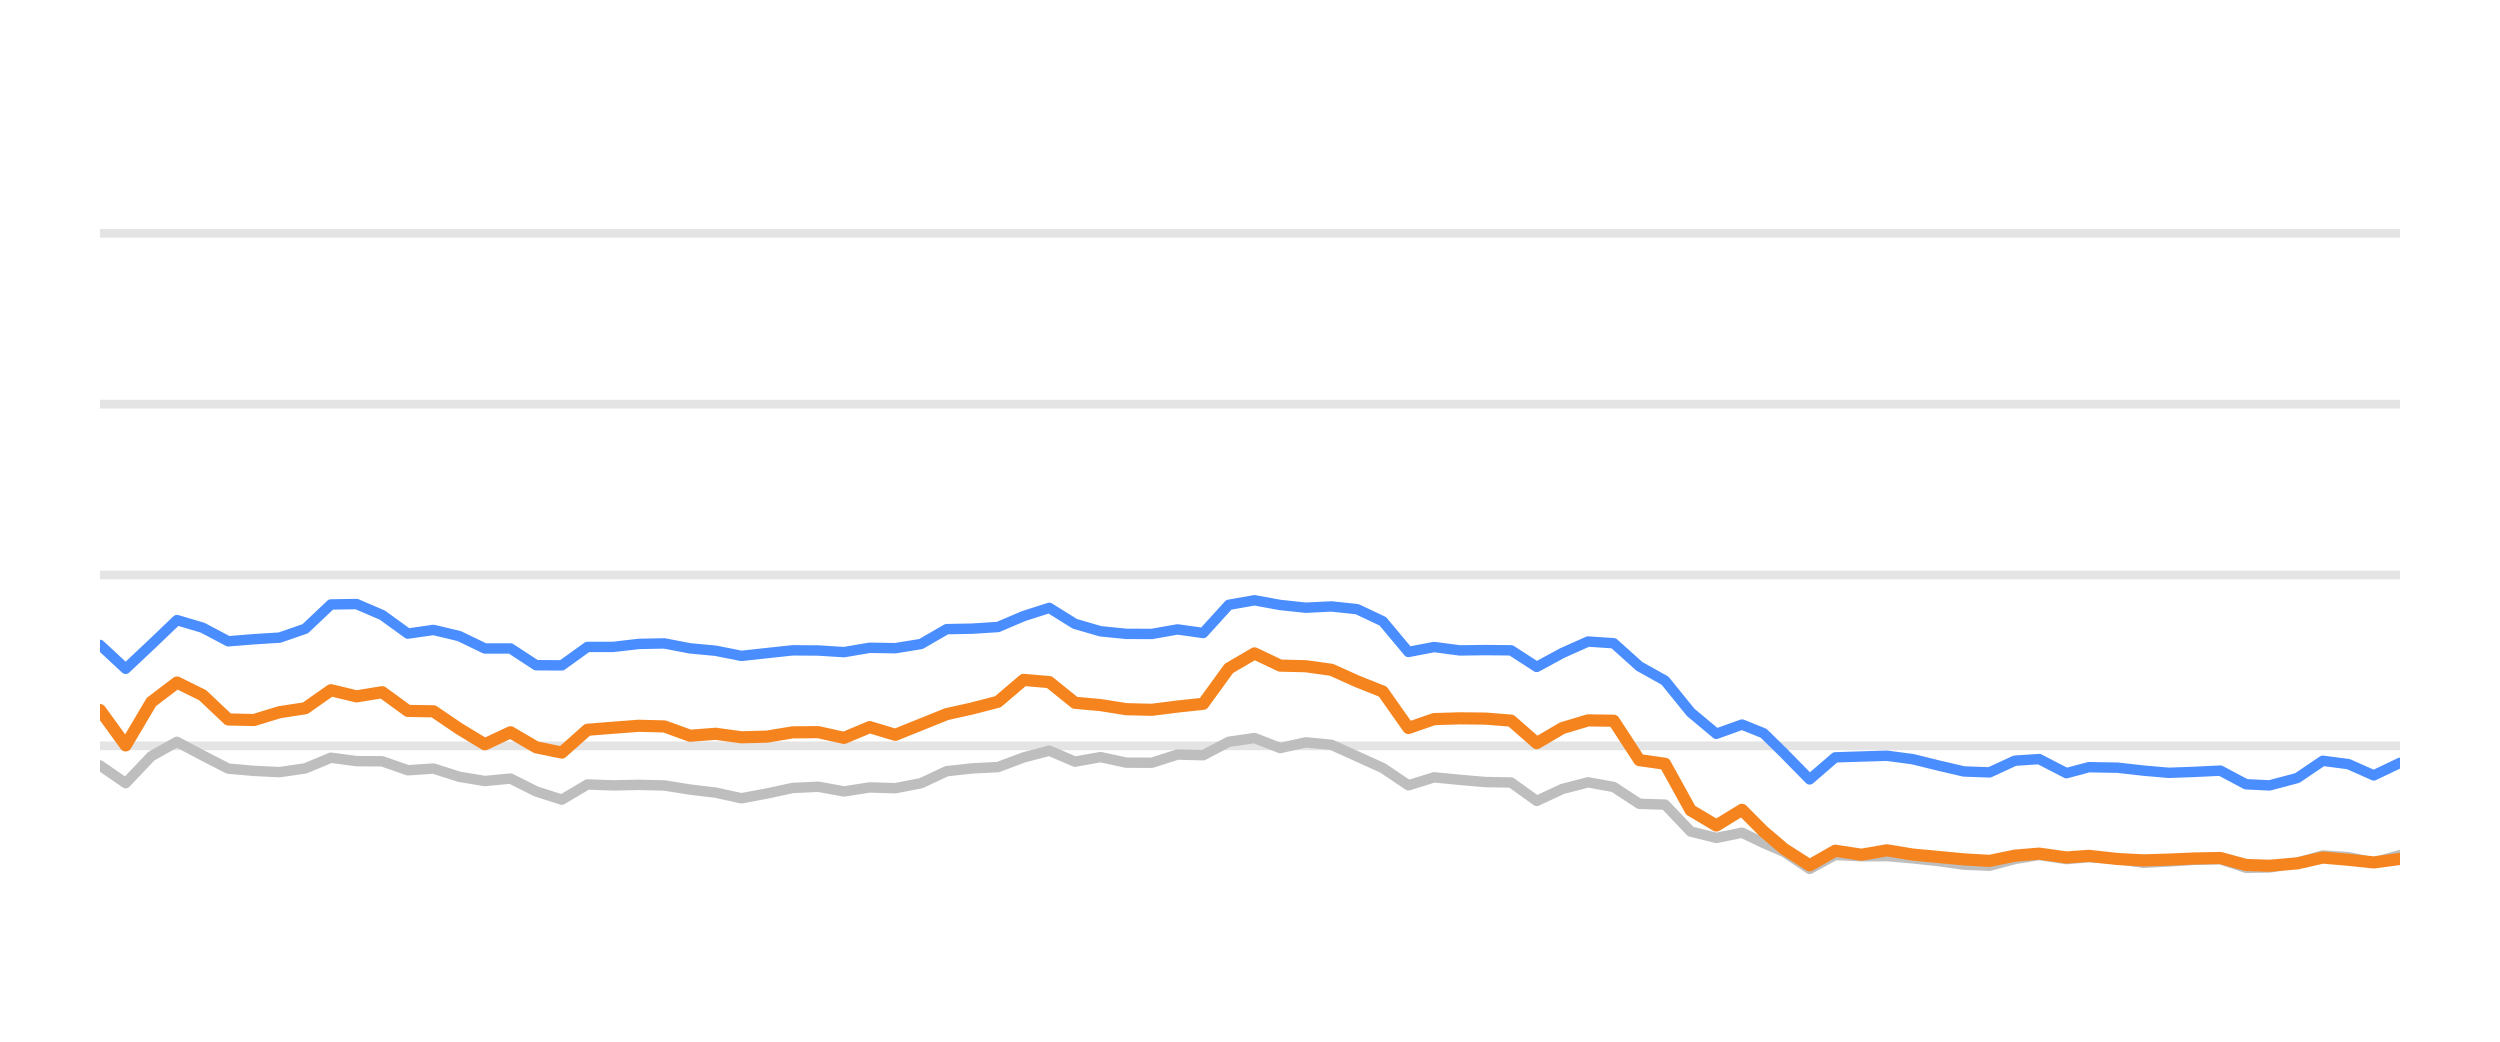
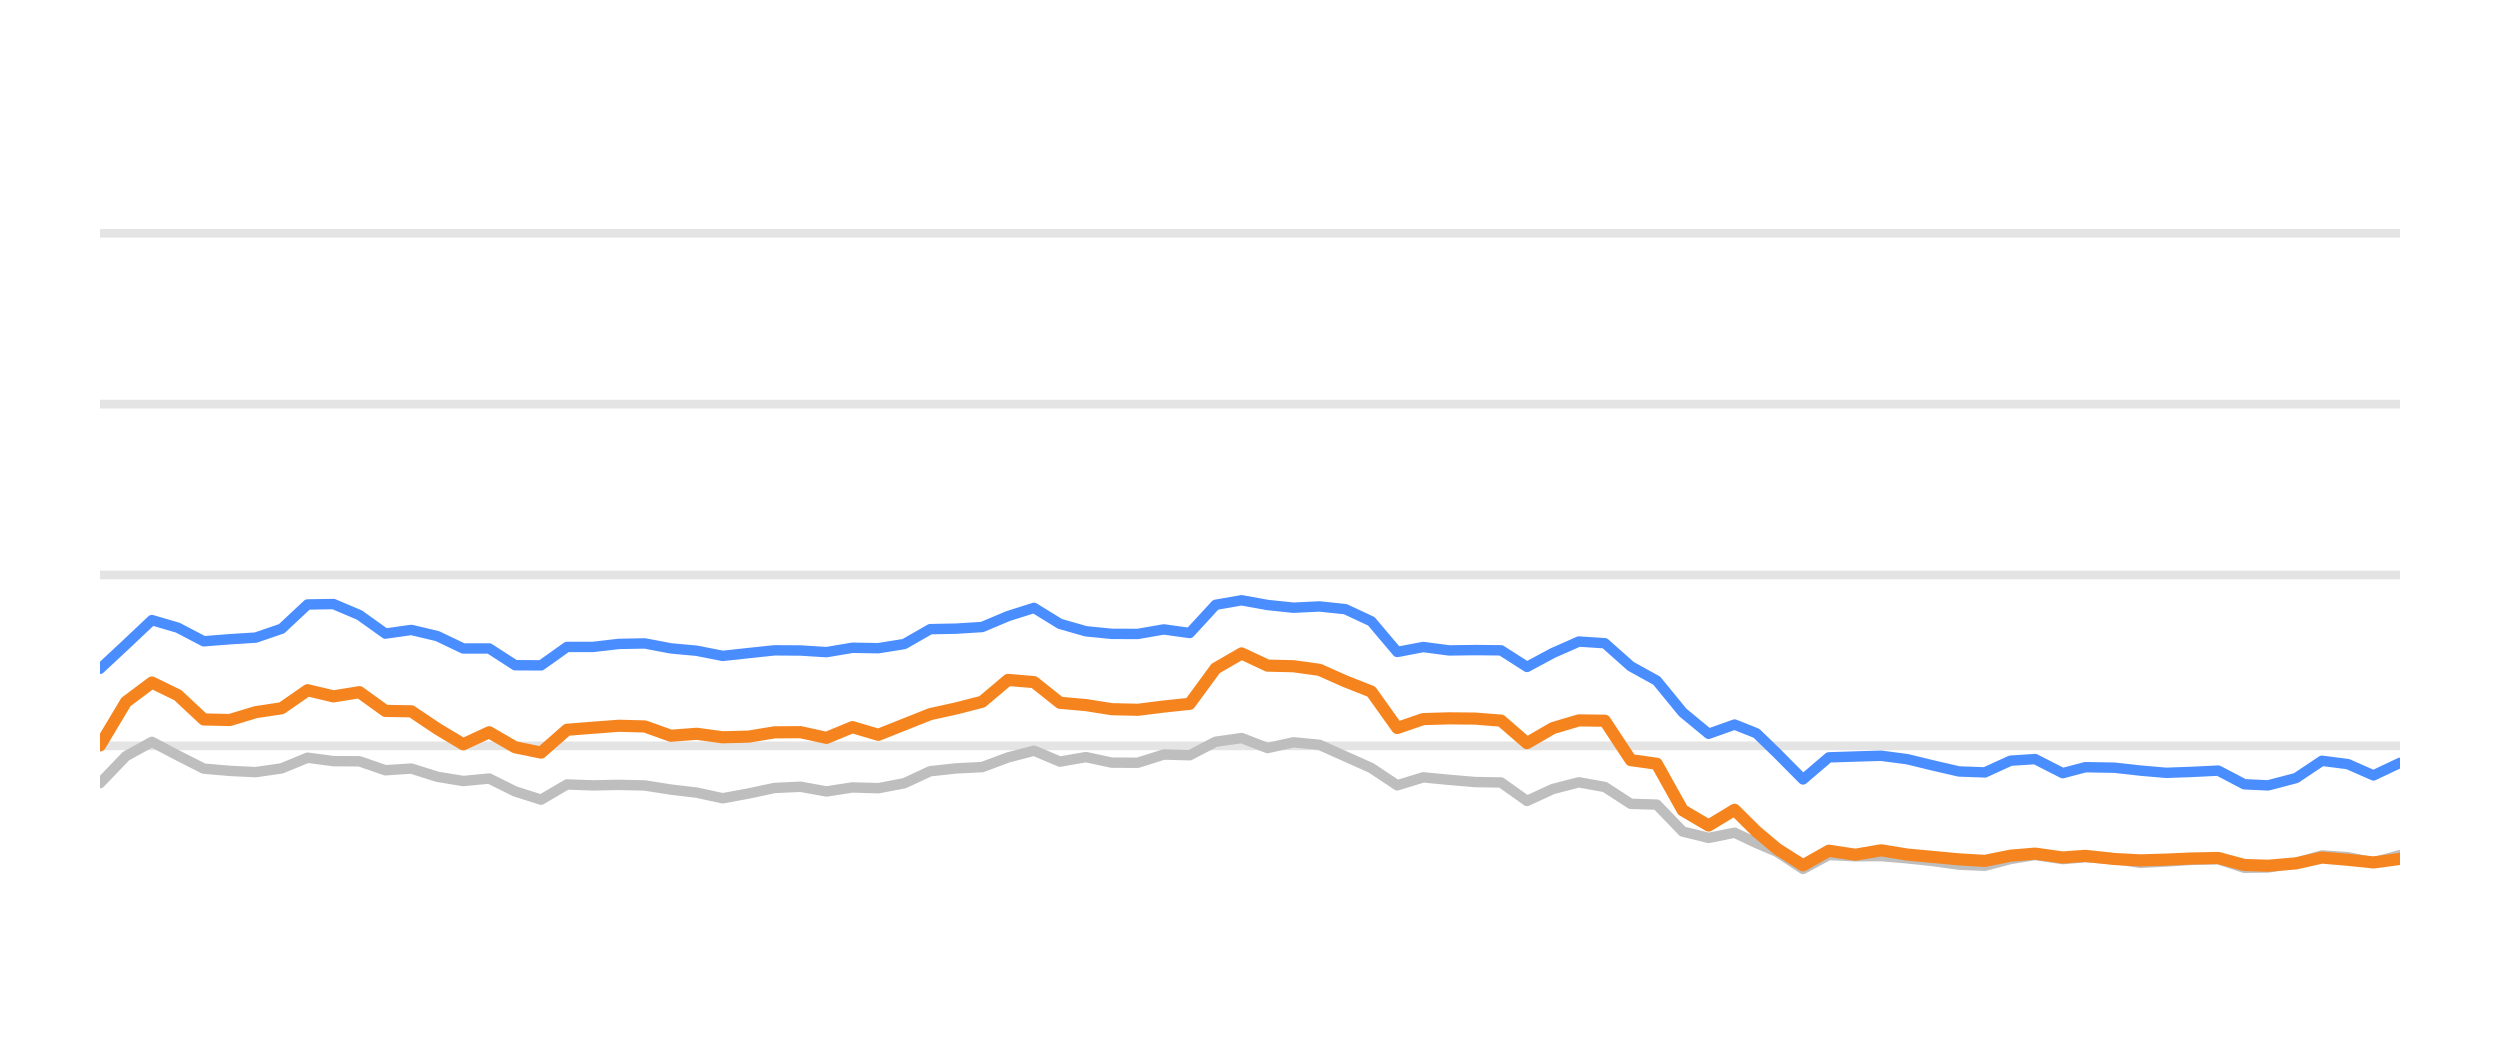
<svg xmlns="http://www.w3.org/2000/svg" width="144pt" height="60pt" viewBox="0 0 144 60" version="1.1">
  <defs>
    <style type="text/css">*{stroke-linejoin: round; stroke-linecap: butt}</style>
  </defs>
  <g id="figure_1">
    <g id="patch_1">
      <path d="M 0 60  L 144 60  L 144 0  L 0 0  L 0 60  z " style="fill: none; opacity: 0" />
    </g>
    <g id="axes_1">
      <g id="patch_2">
        <path d="M 5.76 52.8  L 138.24 52.8  L 138.24 3.6  L 5.76 3.6  L 5.76 52.8  z " style="fill: none" />
      </g>
      <g id="matplotlib.axis_1" />
      <g id="matplotlib.axis_2" />
      <g id="line2d_1">
-         <path d="M 5.76 42.96  L 138.24 42.96  " clip-path="url(#p1e513a23fd)" style="fill: none; stroke: #b2b2b2; stroke-opacity: 0.35; stroke-width: 0.5; stroke-linecap: square" />
+         <path d="M 5.76 42.96  L 138.24 42.96  " clip-path="url(#p1bafaef068)" style="fill: none; stroke: #b2b2b2; stroke-opacity: 0.35; stroke-width: 0.5; stroke-linecap: square" />
      </g>
      <g id="line2d_2">
-         <path d="M 5.76 33.12  L 138.24 33.12  " clip-path="url(#p1e513a23fd)" style="fill: none; stroke: #b2b2b2; stroke-opacity: 0.35; stroke-width: 0.5; stroke-linecap: square" />
+         <path d="M 5.76 33.12  L 138.24 33.12  " clip-path="url(#p1bafaef068)" style="fill: none; stroke: #b2b2b2; stroke-opacity: 0.35; stroke-width: 0.5; stroke-linecap: square" />
      </g>
      <g id="line2d_3">
-         <path d="M 5.76 23.28  L 138.24 23.28  " clip-path="url(#p1e513a23fd)" style="fill: none; stroke: #b2b2b2; stroke-opacity: 0.35; stroke-width: 0.5; stroke-linecap: square" />
+         <path d="M 5.76 23.28  L 138.24 23.28  " clip-path="url(#p1bafaef068)" style="fill: none; stroke: #b2b2b2; stroke-opacity: 0.35; stroke-width: 0.5; stroke-linecap: square" />
      </g>
      <g id="line2d_4">
-         <path d="M 5.76 13.44  L 138.24 13.44  " clip-path="url(#p1e513a23fd)" style="fill: none; stroke: #b2b2b2; stroke-opacity: 0.35; stroke-width: 0.5; stroke-linecap: square" />
+         <path d="M 5.76 13.44  L 138.24 13.44  " clip-path="url(#p1bafaef068)" style="fill: none; stroke: #b2b2b2; stroke-opacity: 0.35; stroke-width: 0.5; stroke-linecap: square" />
      </g>
      <g id="line2d_5">
-         <path d="M 5.76 44.092  L 7.238 45.11  L 8.716 43.555  L 10.193 42.729  L 11.671 43.516  L 13.149 44.274  L 14.627 44.402  L 16.104 44.475  L 17.582 44.259  L 19.06 43.644  L 20.538 43.841  L 22.015 43.851  L 23.493 44.367  L 24.971 44.269  L 26.449 44.741  L 27.927 44.987  L 29.404 44.844  L 30.882 45.587  L 32.36 46.06  L 33.838 45.184  L 35.315 45.238  L 36.793 45.208  L 38.271 45.243  L 39.749 45.479  L 41.227 45.656  L 42.704 45.981  L 44.182 45.705  L 45.66 45.386  L 47.138 45.317  L 48.615 45.587  L 50.093 45.356  L 51.571 45.4  L 53.049 45.115  L 54.526 44.421  L 56.004 44.259  L 57.482 44.185  L 58.96 43.629  L 60.438 43.24  L 61.915 43.87  L 63.393 43.609  L 64.871 43.929  L 66.349 43.934  L 67.826 43.462  L 69.304 43.501  L 70.782 42.724  L 72.26 42.512  L 73.738 43.088  L 75.215 42.758  L 76.693 42.901  L 78.171 43.57  L 79.649 44.239  L 81.126 45.233  L 82.604 44.775  L 84.082 44.918  L 85.56 45.046  L 87.037 45.071  L 88.515 46.133  L 89.993 45.445  L 91.471 45.061  L 92.949 45.331  L 94.426 46.301  L 95.904 46.345  L 97.382 47.895  L 98.86 48.264  L 100.337 47.964  L 101.585 48.559  L 102.759 49.066  L 104.236 50.05  L 105.708 49.248  L 107.219 49.322  L 108.685 49.312  L 110.171 49.44  L 111.646 49.597  L 113.118 49.804  L 114.596 49.868  L 116.056 49.479  L 117.455 49.248  L 119.028 49.484  L 120.32 49.376  L 121.981 49.479  L 123.457 49.7  L 124.926 49.622  L 126.395 49.528  L 127.89 49.494  L 129.372 49.986  L 130.725 49.966  L 132.322 49.7  L 133.793 49.272  L 135.268 49.371  L 136.729 49.681  L 138.24 49.253  " clip-path="url(#p1e513a23fd)" style="fill: none; stroke: #bebebe; stroke-width: 0.6; stroke-linecap: round" />
+         <path d="M 5.76 45.11  L 7.254 43.555  L 8.749 42.729  L 10.243 43.516  L 11.738 44.274  L 13.232 44.402  L 14.727 44.475  L 16.221 44.259  L 17.716 43.644  L 19.21 43.841  L 20.704 43.851  L 22.199 44.367  L 23.693 44.269  L 25.188 44.741  L 26.682 44.987  L 28.177 44.844  L 29.671 45.587  L 31.166 46.06  L 32.66 45.184  L 34.154 45.238  L 35.649 45.208  L 37.143 45.243  L 38.638 45.479  L 40.132 45.656  L 41.627 45.981  L 43.121 45.705  L 44.615 45.386  L 46.11 45.317  L 47.604 45.587  L 49.099 45.356  L 50.593 45.4  L 52.088 45.115  L 53.582 44.421  L 55.077 44.259  L 56.571 44.185  L 58.065 43.629  L 59.56 43.24  L 61.054 43.87  L 62.549 43.609  L 64.043 43.929  L 65.538 43.934  L 67.032 43.462  L 68.527 43.501  L 70.021 42.724  L 71.515 42.512  L 73.01 43.088  L 74.504 42.758  L 75.999 42.901  L 77.493 43.57  L 78.988 44.239  L 80.482 45.233  L 81.977 44.775  L 83.471 44.918  L 84.965 45.046  L 86.46 45.071  L 87.954 46.133  L 89.449 45.445  L 90.943 45.061  L 92.438 45.331  L 93.932 46.301  L 95.427 46.345  L 96.921 47.895  L 98.415 48.264  L 99.91 47.964  L 101.171 48.559  L 102.359 49.066  L 103.853 50.05  L 105.341 49.248  L 106.869 49.322  L 108.352 49.312  L 109.855 49.44  L 111.346 49.597  L 112.835 49.804  L 114.329 49.868  L 115.805 49.479  L 117.221 49.248  L 118.811 49.484  L 120.118 49.376  L 121.798 49.479  L 123.29 49.7  L 124.776 49.622  L 126.261 49.528  L 127.773 49.494  L 129.272 49.986  L 130.64 49.966  L 132.255 49.7  L 133.743 49.272  L 135.235 49.371  L 136.712 49.681  L 138.24 49.253  " clip-path="url(#p1bafaef068)" style="fill: none; stroke: #bebebe; stroke-width: 0.6; stroke-linecap: round" />
      </g>
      <g id="line2d_6">
-         <path d="M 5.76 37.149  L 7.238 38.522  L 8.716 37.13  L 10.193 35.718  L 11.671 36.156  L 13.149 36.938  L 14.627 36.82  L 16.104 36.726  L 17.582 36.215  L 19.06 34.817  L 20.538 34.793  L 22.015 35.427  L 23.493 36.495  L 24.971 36.284  L 26.449 36.638  L 27.927 37.351  L 29.404 37.351  L 30.882 38.316  L 32.36 38.325  L 33.838 37.263  L 35.315 37.263  L 36.793 37.09  L 38.271 37.061  L 39.749 37.346  L 41.227 37.484  L 42.704 37.779  L 44.182 37.617  L 45.66 37.459  L 47.138 37.469  L 48.615 37.563  L 50.093 37.312  L 51.571 37.336  L 53.049 37.095  L 54.526 36.239  L 56.004 36.21  L 57.482 36.116  L 58.96 35.487  L 60.438 35.014  L 61.915 35.934  L 63.393 36.362  L 64.871 36.51  L 66.349 36.515  L 67.826 36.254  L 69.304 36.461  L 70.782 34.837  L 72.26 34.576  L 73.738 34.847  L 75.215 35.004  L 76.693 34.931  L 78.171 35.088  L 79.649 35.787  L 81.126 37.553  L 82.604 37.268  L 84.082 37.464  L 85.56 37.445  L 87.037 37.459  L 88.515 38.414  L 89.993 37.612  L 91.471 36.953  L 92.949 37.051  L 94.426 38.379  L 95.904 39.206  L 97.382 41.031  L 98.86 42.266  L 100.337 41.735  L 101.585 42.237  L 102.759 43.388  L 104.236 44.894  L 105.708 43.624  L 107.219 43.575  L 108.685 43.531  L 110.171 43.728  L 111.646 44.092  L 113.118 44.436  L 114.596 44.49  L 116.056 43.816  L 117.455 43.723  L 119.028 44.534  L 120.32 44.19  L 121.981 44.22  L 123.457 44.387  L 124.926 44.515  L 126.395 44.461  L 127.89 44.387  L 129.372 45.174  L 130.725 45.238  L 132.322 44.815  L 133.793 43.821  L 135.268 44.013  L 136.729 44.662  L 138.24 43.939  " clip-path="url(#p1e513a23fd)" style="fill: none; stroke: #4a8dff; stroke-width: 0.6; stroke-linecap: round" />
+         <path d="M 5.76 38.522  L 7.254 37.13  L 8.749 35.718  L 10.243 36.156  L 11.738 36.938  L 13.232 36.82  L 14.727 36.726  L 16.221 36.215  L 17.716 34.817  L 19.21 34.793  L 20.704 35.427  L 22.199 36.495  L 23.693 36.284  L 25.188 36.638  L 26.682 37.351  L 28.177 37.351  L 29.671 38.316  L 31.166 38.325  L 32.66 37.263  L 34.154 37.263  L 35.649 37.09  L 37.143 37.061  L 38.638 37.346  L 40.132 37.484  L 41.627 37.779  L 43.121 37.617  L 44.615 37.459  L 46.11 37.469  L 47.604 37.563  L 49.099 37.312  L 50.593 37.336  L 52.088 37.095  L 53.582 36.239  L 55.077 36.21  L 56.571 36.116  L 58.065 35.487  L 59.56 35.014  L 61.054 35.934  L 62.549 36.362  L 64.043 36.51  L 65.538 36.515  L 67.032 36.254  L 68.527 36.461  L 70.021 34.837  L 71.515 34.576  L 73.01 34.847  L 74.504 35.004  L 75.999 34.931  L 77.493 35.088  L 78.988 35.787  L 80.482 37.553  L 81.977 37.268  L 83.471 37.464  L 84.965 37.445  L 86.46 37.459  L 87.954 38.414  L 89.449 37.612  L 90.943 36.953  L 92.438 37.051  L 93.932 38.379  L 95.427 39.206  L 96.921 41.031  L 98.415 42.266  L 99.91 41.735  L 101.171 42.237  L 102.359 43.388  L 103.853 44.894  L 105.341 43.624  L 106.869 43.575  L 108.352 43.531  L 109.855 43.728  L 111.346 44.092  L 112.835 44.436  L 114.329 44.49  L 115.805 43.816  L 117.221 43.723  L 118.811 44.534  L 120.118 44.19  L 121.798 44.22  L 123.29 44.387  L 124.776 44.515  L 126.261 44.461  L 127.773 44.387  L 129.272 45.174  L 130.64 45.238  L 132.255 44.815  L 133.743 43.821  L 135.235 44.013  L 136.712 44.662  L 138.24 43.939  " clip-path="url(#p1bafaef068)" style="fill: none; stroke: #4a8dff; stroke-width: 0.6; stroke-linecap: round" />
      </g>
      <g id="line2d_7">
-         <path d="M 5.76 40.899  L 7.238 42.935  L 8.716 40.436  L 10.193 39.314  L 11.671 40.042  L 13.149 41.44  L 14.627 41.474  L 16.104 41.022  L 17.582 40.795  L 19.06 39.757  L 20.538 40.111  L 22.015 39.87  L 23.493 40.948  L 24.971 40.972  L 26.449 41.976  L 27.927 42.871  L 29.404 42.178  L 30.882 43.044  L 32.36 43.349  L 33.838 42.035  L 35.315 41.917  L 36.793 41.804  L 38.271 41.843  L 39.749 42.379  L 41.227 42.266  L 42.704 42.468  L 44.182 42.429  L 45.66 42.183  L 47.138 42.173  L 48.615 42.502  L 50.093 41.883  L 51.571 42.325  L 53.049 41.73  L 54.526 41.135  L 56.004 40.805  L 57.482 40.421  L 58.96 39.162  L 60.438 39.29  L 61.915 40.48  L 63.393 40.613  L 64.871 40.849  L 66.349 40.884  L 67.826 40.697  L 69.304 40.539  L 70.782 38.502  L 72.26 37.637  L 73.738 38.34  L 75.215 38.375  L 76.693 38.581  L 78.171 39.245  L 79.649 39.836  L 81.126 41.932  L 82.604 41.42  L 84.082 41.376  L 85.56 41.391  L 87.037 41.509  L 88.515 42.803  L 89.993 41.937  L 91.471 41.494  L 92.949 41.514  L 94.426 43.782  L 95.904 43.993  L 97.382 46.67  L 98.86 47.55  L 100.337 46.645  L 101.585 47.895  L 102.759 48.894  L 104.236 49.843  L 105.708 49.002  L 107.219 49.233  L 108.685 48.977  L 110.171 49.223  L 111.646 49.361  L 113.118 49.499  L 114.596 49.587  L 116.056 49.287  L 117.455 49.169  L 119.028 49.39  L 120.32 49.297  L 121.981 49.479  L 123.457 49.558  L 124.926 49.513  L 126.395 49.449  L 127.89 49.42  L 129.372 49.823  L 130.725 49.868  L 132.322 49.73  L 133.793 49.395  L 135.268 49.523  L 136.729 49.676  L 138.24 49.474  " clip-path="url(#p1e513a23fd)" style="fill: none; stroke: #f5841e; stroke-width: 0.7; stroke-linecap: round" />
+         <path d="M 5.76 42.935  L 7.254 40.436  L 8.749 39.314  L 10.243 40.042  L 11.738 41.44  L 13.232 41.474  L 14.727 41.022  L 16.221 40.795  L 17.716 39.757  L 19.21 40.111  L 20.704 39.87  L 22.199 40.948  L 23.693 40.972  L 25.188 41.976  L 26.682 42.871  L 28.177 42.178  L 29.671 43.044  L 31.166 43.349  L 32.66 42.035  L 34.154 41.917  L 35.649 41.804  L 37.143 41.843  L 38.638 42.379  L 40.132 42.266  L 41.627 42.468  L 43.121 42.429  L 44.615 42.183  L 46.11 42.173  L 47.604 42.502  L 49.099 41.883  L 50.593 42.325  L 52.088 41.73  L 53.582 41.135  L 55.077 40.805  L 56.571 40.421  L 58.065 39.162  L 59.56 39.29  L 61.054 40.48  L 62.549 40.613  L 64.043 40.849  L 65.538 40.884  L 67.032 40.697  L 68.527 40.539  L 70.021 38.502  L 71.515 37.637  L 73.01 38.34  L 74.504 38.375  L 75.999 38.581  L 77.493 39.245  L 78.988 39.836  L 80.482 41.932  L 81.977 41.42  L 83.471 41.376  L 84.965 41.391  L 86.46 41.509  L 87.954 42.803  L 89.449 41.937  L 90.943 41.494  L 92.438 41.514  L 93.932 43.782  L 95.427 43.993  L 96.921 46.67  L 98.415 47.55  L 99.91 46.645  L 101.171 47.895  L 102.359 48.894  L 103.853 49.843  L 105.341 49.002  L 106.869 49.233  L 108.352 48.977  L 109.855 49.223  L 111.346 49.361  L 112.835 49.499  L 114.329 49.587  L 115.805 49.287  L 117.221 49.169  L 118.811 49.39  L 120.118 49.297  L 121.798 49.479  L 123.29 49.558  L 124.776 49.513  L 126.261 49.449  L 127.773 49.42  L 129.272 49.823  L 130.64 49.868  L 132.255 49.73  L 133.743 49.395  L 135.235 49.523  L 136.712 49.676  L 138.24 49.474  " clip-path="url(#p1bafaef068)" style="fill: none; stroke: #f5841e; stroke-width: 0.7; stroke-linecap: round" />
      </g>
    </g>
  </g>
  <defs>
-     <clipPath id="p1e513a23fd">
+     <clipPath id="p1bafaef068">
      <rect x="5.76" y="3.6" width="132.48" height="49.2" />
    </clipPath>
  </defs>
</svg>
